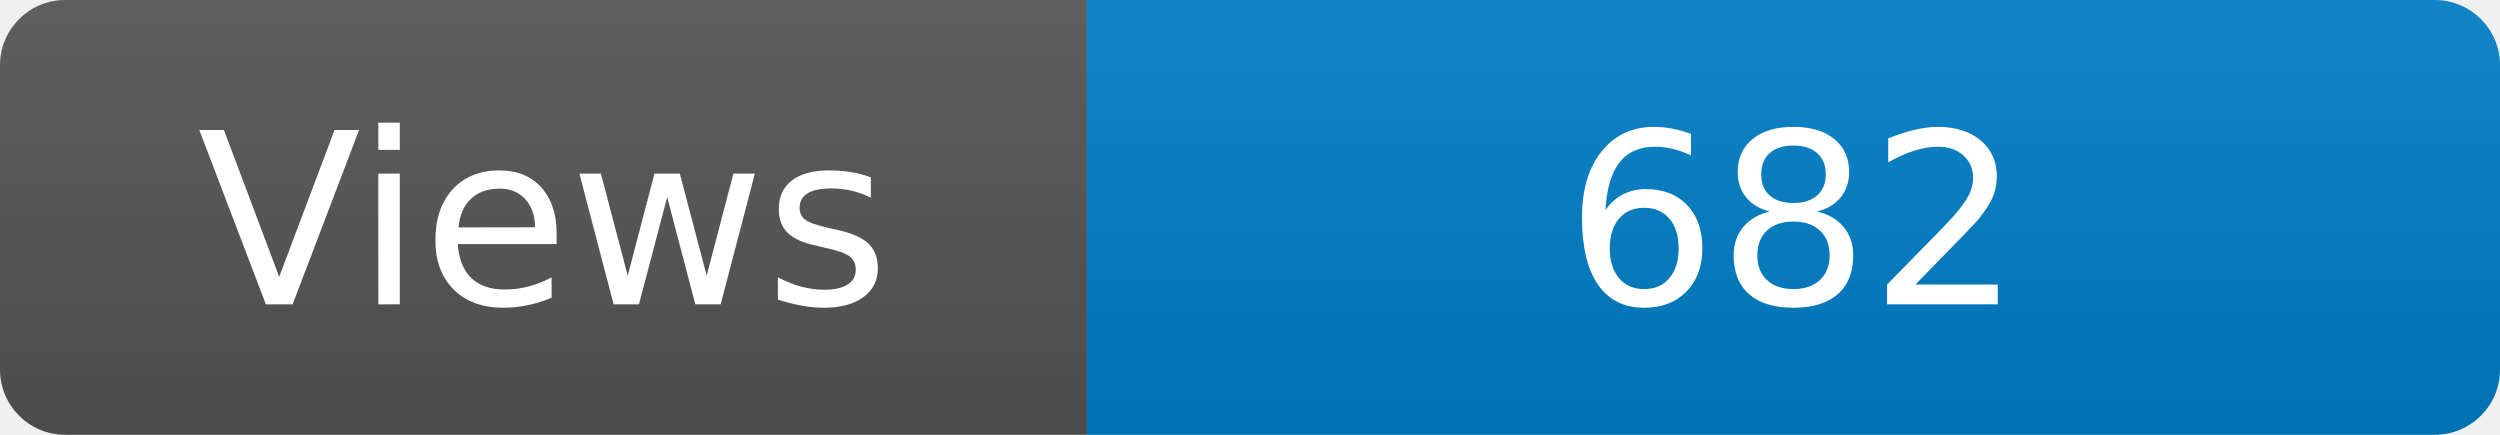
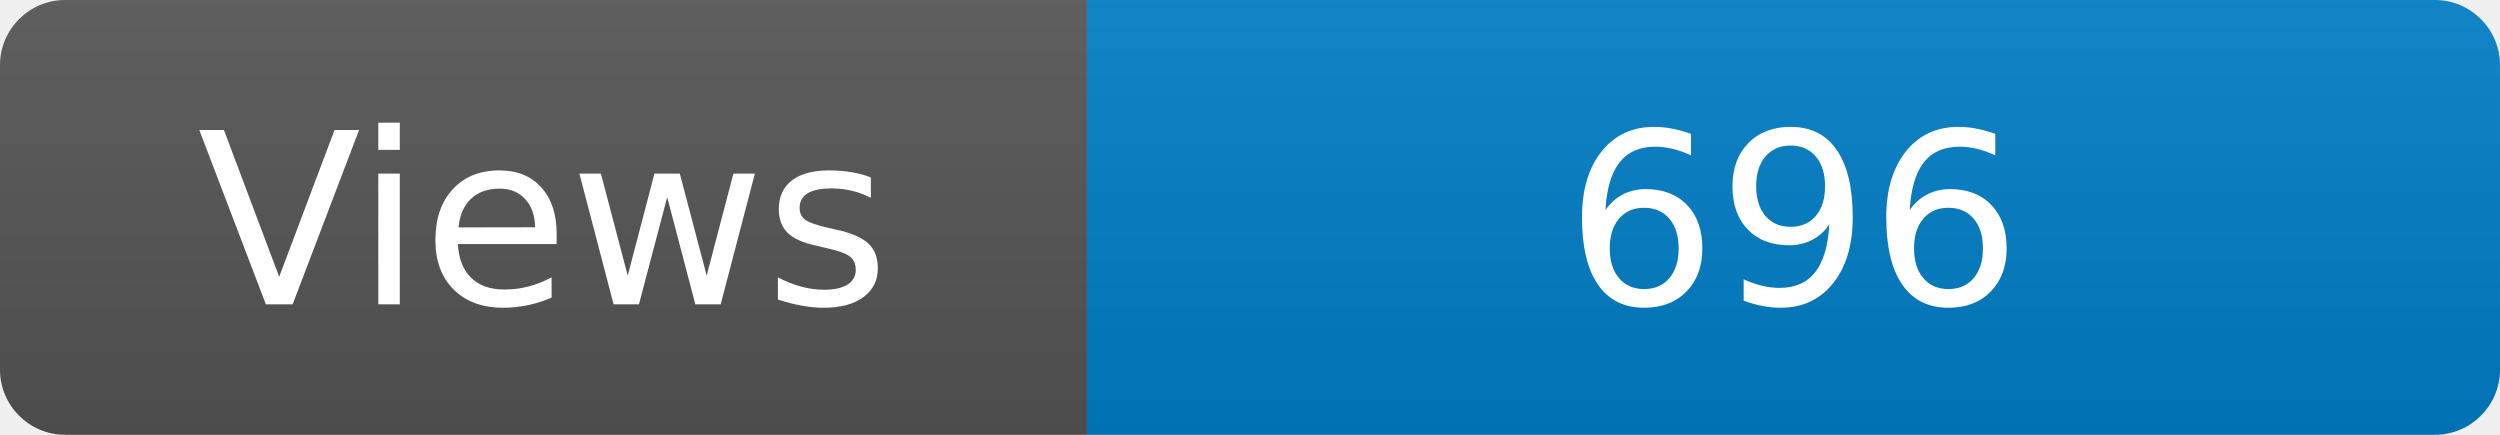
<svg xmlns="http://www.w3.org/2000/svg" width="115" height="20" role="img" aria-label="Maintained?: yes">
  <linearGradient id="s" x2="0" y2="100%">
    <stop offset="0" stop-color="#bbb" stop-opacity=".1" />
    <stop offset="1" stop-opacity=".1" />
  </linearGradient>
  <clipPath id="r">
    <rect width="115" height="20" rx="3" fill="#fff" />
  </clipPath>
  <g clip-path="url(#r)">
    <rect width="50" height="20" fill="#555" />
    <rect x="50" width="160" height="20" fill="#007ec6" />
    <rect width="115" height="20" fill="url(#s)" />
  </g>
  <g fill="#fff" text-anchor="middle" font-family="Verdana,Geneva,DejaVu Sans,sans-serif" font-size="110">
    <text x="250" y="140" transform="scale(.1)" fill="#fff">Views</text>
-     <text x="825" y="140" transform="scale(.1)" fill="#fff">682</text>
+     <text x="825" y="140" transform="scale(.1)" fill="#fff">696</text>
  </g>
</svg>
